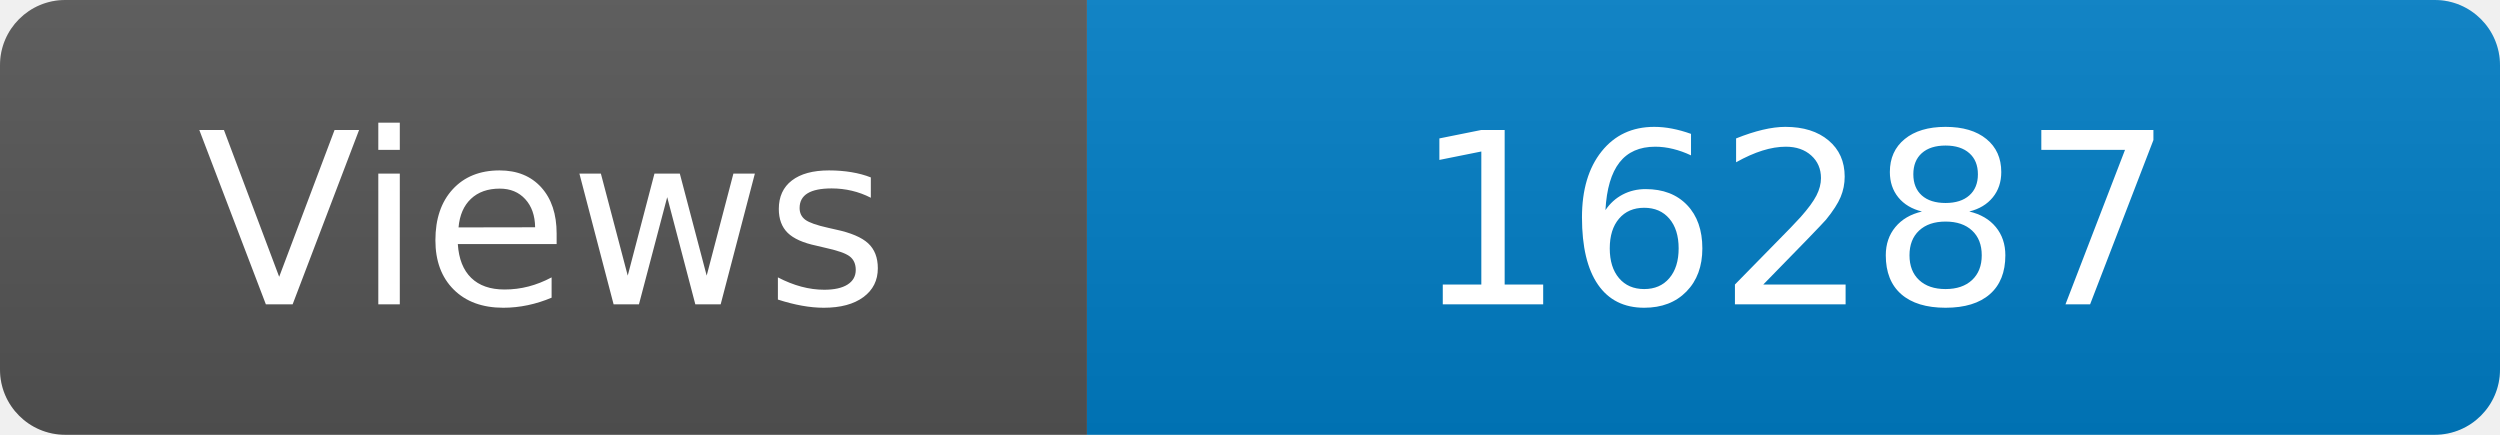
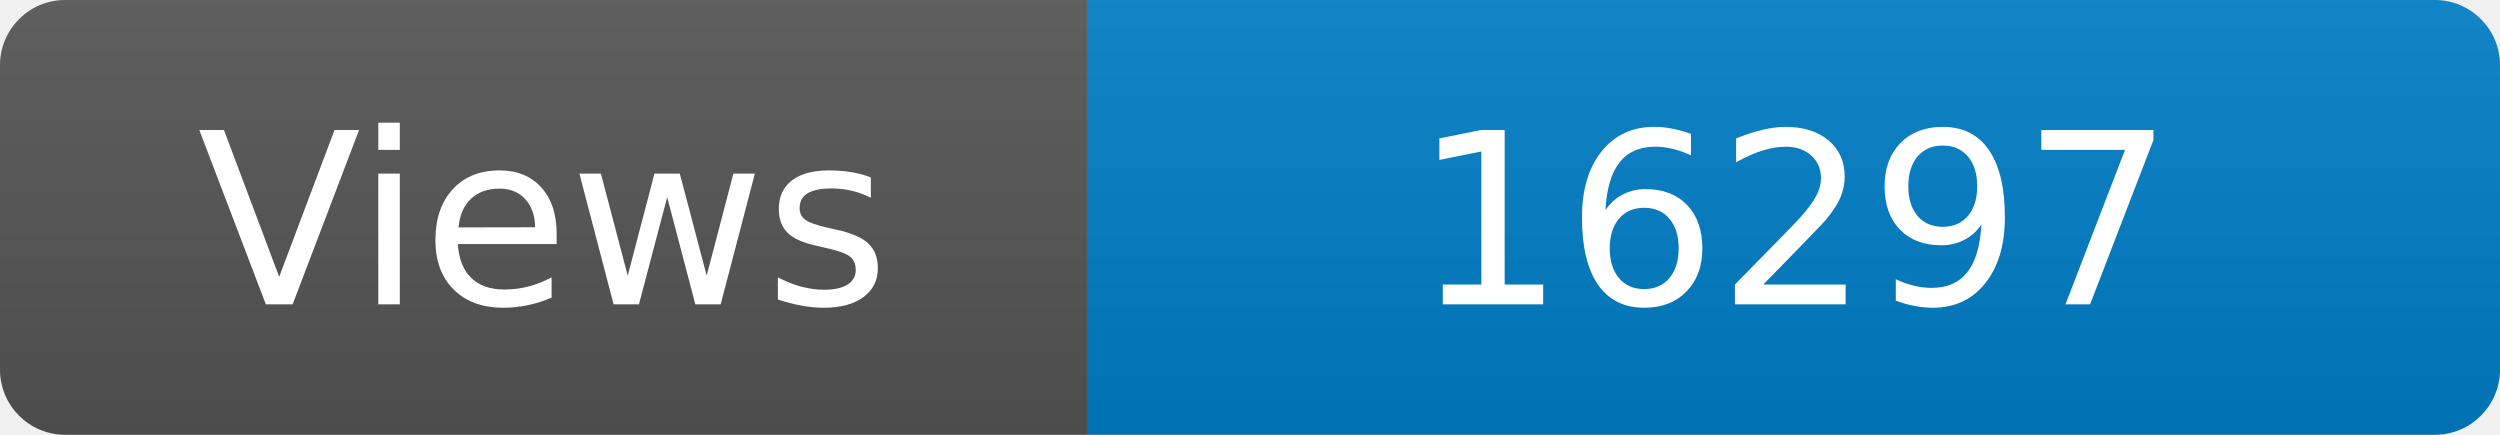
<svg xmlns="http://www.w3.org/2000/svg" width="115" height="20" role="img" aria-label="Maintained?: yes">
  <linearGradient id="s" x2="0" y2="100%">
    <stop offset="0" stop-color="#bbb" stop-opacity=".1" />
    <stop offset="1" stop-opacity=".1" />
  </linearGradient>
  <clipPath id="r">
    <rect width="115" height="20" rx="3" fill="#fff" />
  </clipPath>
  <g clip-path="url(#r)">
    <rect width="50" height="20" fill="#555" />
    <rect x="50" width="160" height="20" fill="#007ec6" />
    <rect width="115" height="20" fill="url(#s)" />
  </g>
  <g fill="#fff" text-anchor="middle" font-family="Verdana,Geneva,DejaVu Sans,sans-serif" font-size="110">
    <text x="250" y="140" transform="scale(.1)" fill="#fff">Views</text>
-     <text x="825" y="140" transform="scale(.1)" fill="#fff">16287</text>
+     <text x="825" y="140" transform="scale(.1)" fill="#fff">16297</text>
  </g>
</svg>
